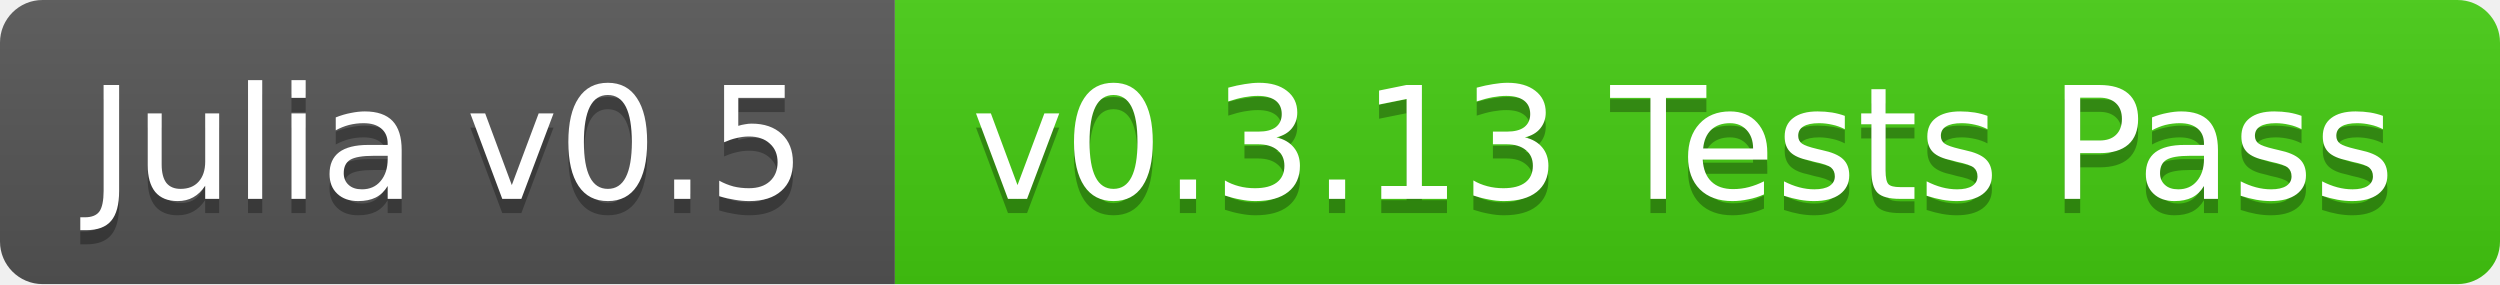
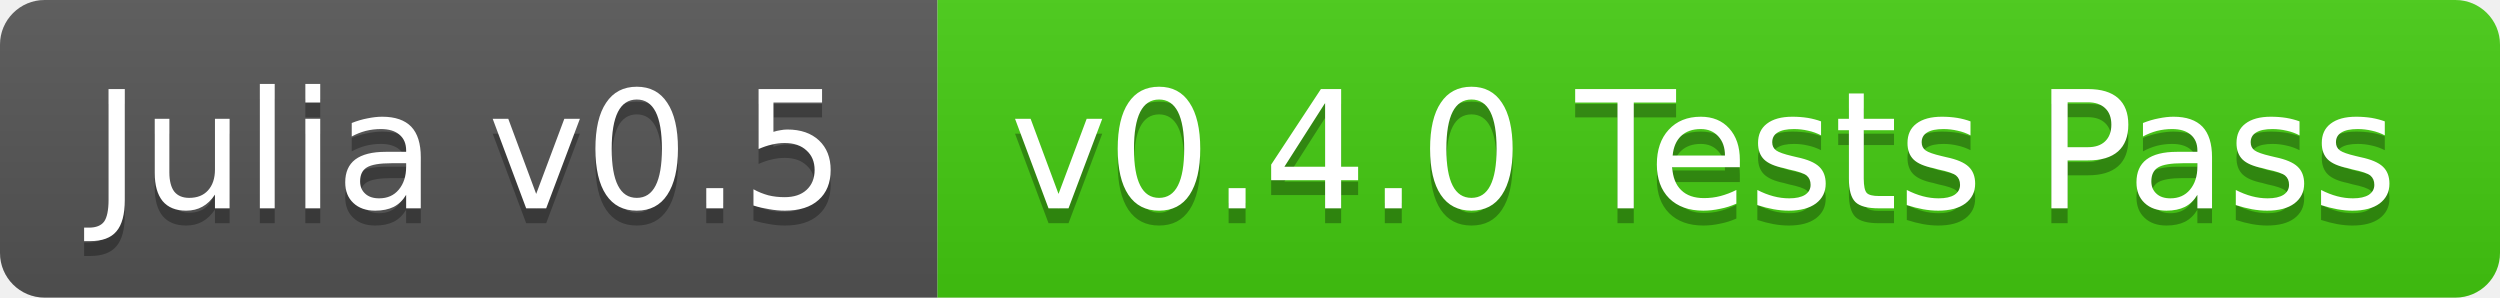
- <svg xmlns="http://www.w3.org/2000/svg" width="176" height="20">
+ <svg xmlns="http://www.w3.org/2000/svg" width="168" height="20">
  <linearGradient id="b" x2="0" y2="100%">
    <stop offset="0" stop-color="#bbb" stop-opacity=".1" />
    <stop offset="1" stop-opacity=".1" />
  </linearGradient>
  <clipPath id="a">
-     <rect width="176" height="20" rx="3" fill="#fff" />
+     <rect width="168" height="20" rx="3" fill="#fff" />
  </clipPath>
  <g clip-path="url(#a)">
    <path fill="#555" d="M0 0h63v20H0z" />
-     <path fill="#4c1" d="M63 0h113v20H63z" />
-     <path fill="url(#b)" d="M0 0h176v20H0z" />
+     <path fill="#4c1" d="M63 0h105v20H63z" />
+     <path fill="url(#b)" d="M0 0h168v20H0z" />
  </g>
  <g fill="#fff" text-anchor="middle" font-family="DejaVu Sans,Verdana,Geneva,sans-serif" font-size="11">
    <text x="31.5" y="15" fill="#010101" fill-opacity=".3">Julia v0.5</text>
    <text x="31.5" y="14">Julia v0.5</text>
-     <text x="118.5" y="15" fill="#010101" fill-opacity=".3">v0.3.13 Tests Pass</text>
-     <text x="118.5" y="14">v0.3.13 Tests Pass</text>
+     <text x="114.5" y="15" fill="#010101" fill-opacity=".3">v0.4.0 Tests Pass</text>
+     <text x="114.5" y="14">v0.4.0 Tests Pass</text>
  </g>
</svg>
